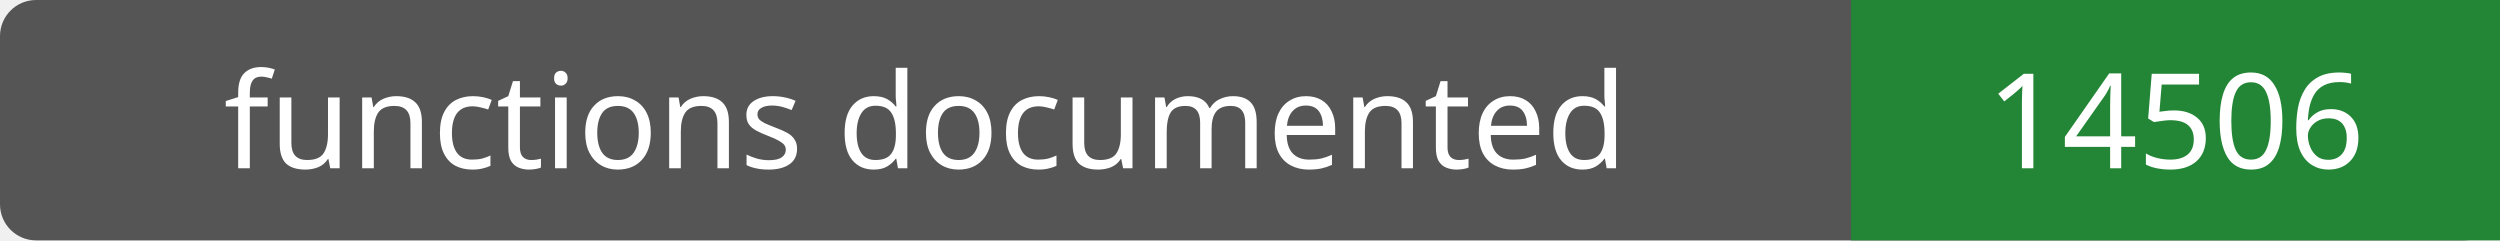
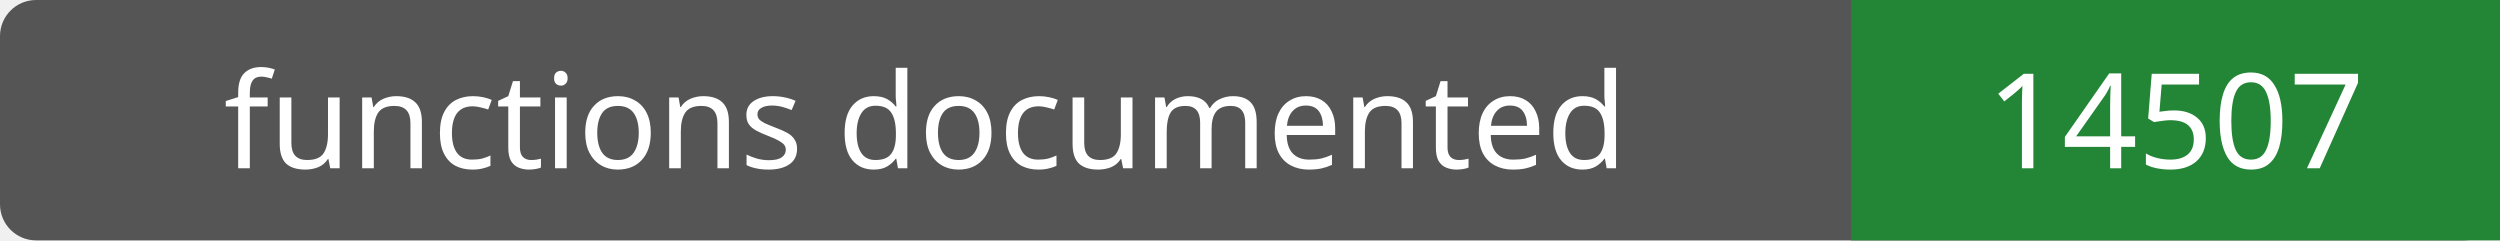
- <svg xmlns="http://www.w3.org/2000/svg" width="208" height="20" role="img" aria-label="functions documented: 14506">
+ <svg xmlns="http://www.w3.org/2000/svg" width="208" height="20" role="img" aria-label="functions documented: 14507">
  <rect width="208" height="20" rx="3" fill="#555" />
  <path fill="#238636" d="M154 0h54v20H154z" />
  <g fill="#fff" text-anchor="middle" font-family="Verdana,sans-serif" font-size="11">
    <text x="77.0" y="14">functions documented</text>
-     <text x="181.0" y="14">14506</text>
+     <text x="181.0" y="14">14507</text>
  </g>
</svg>
